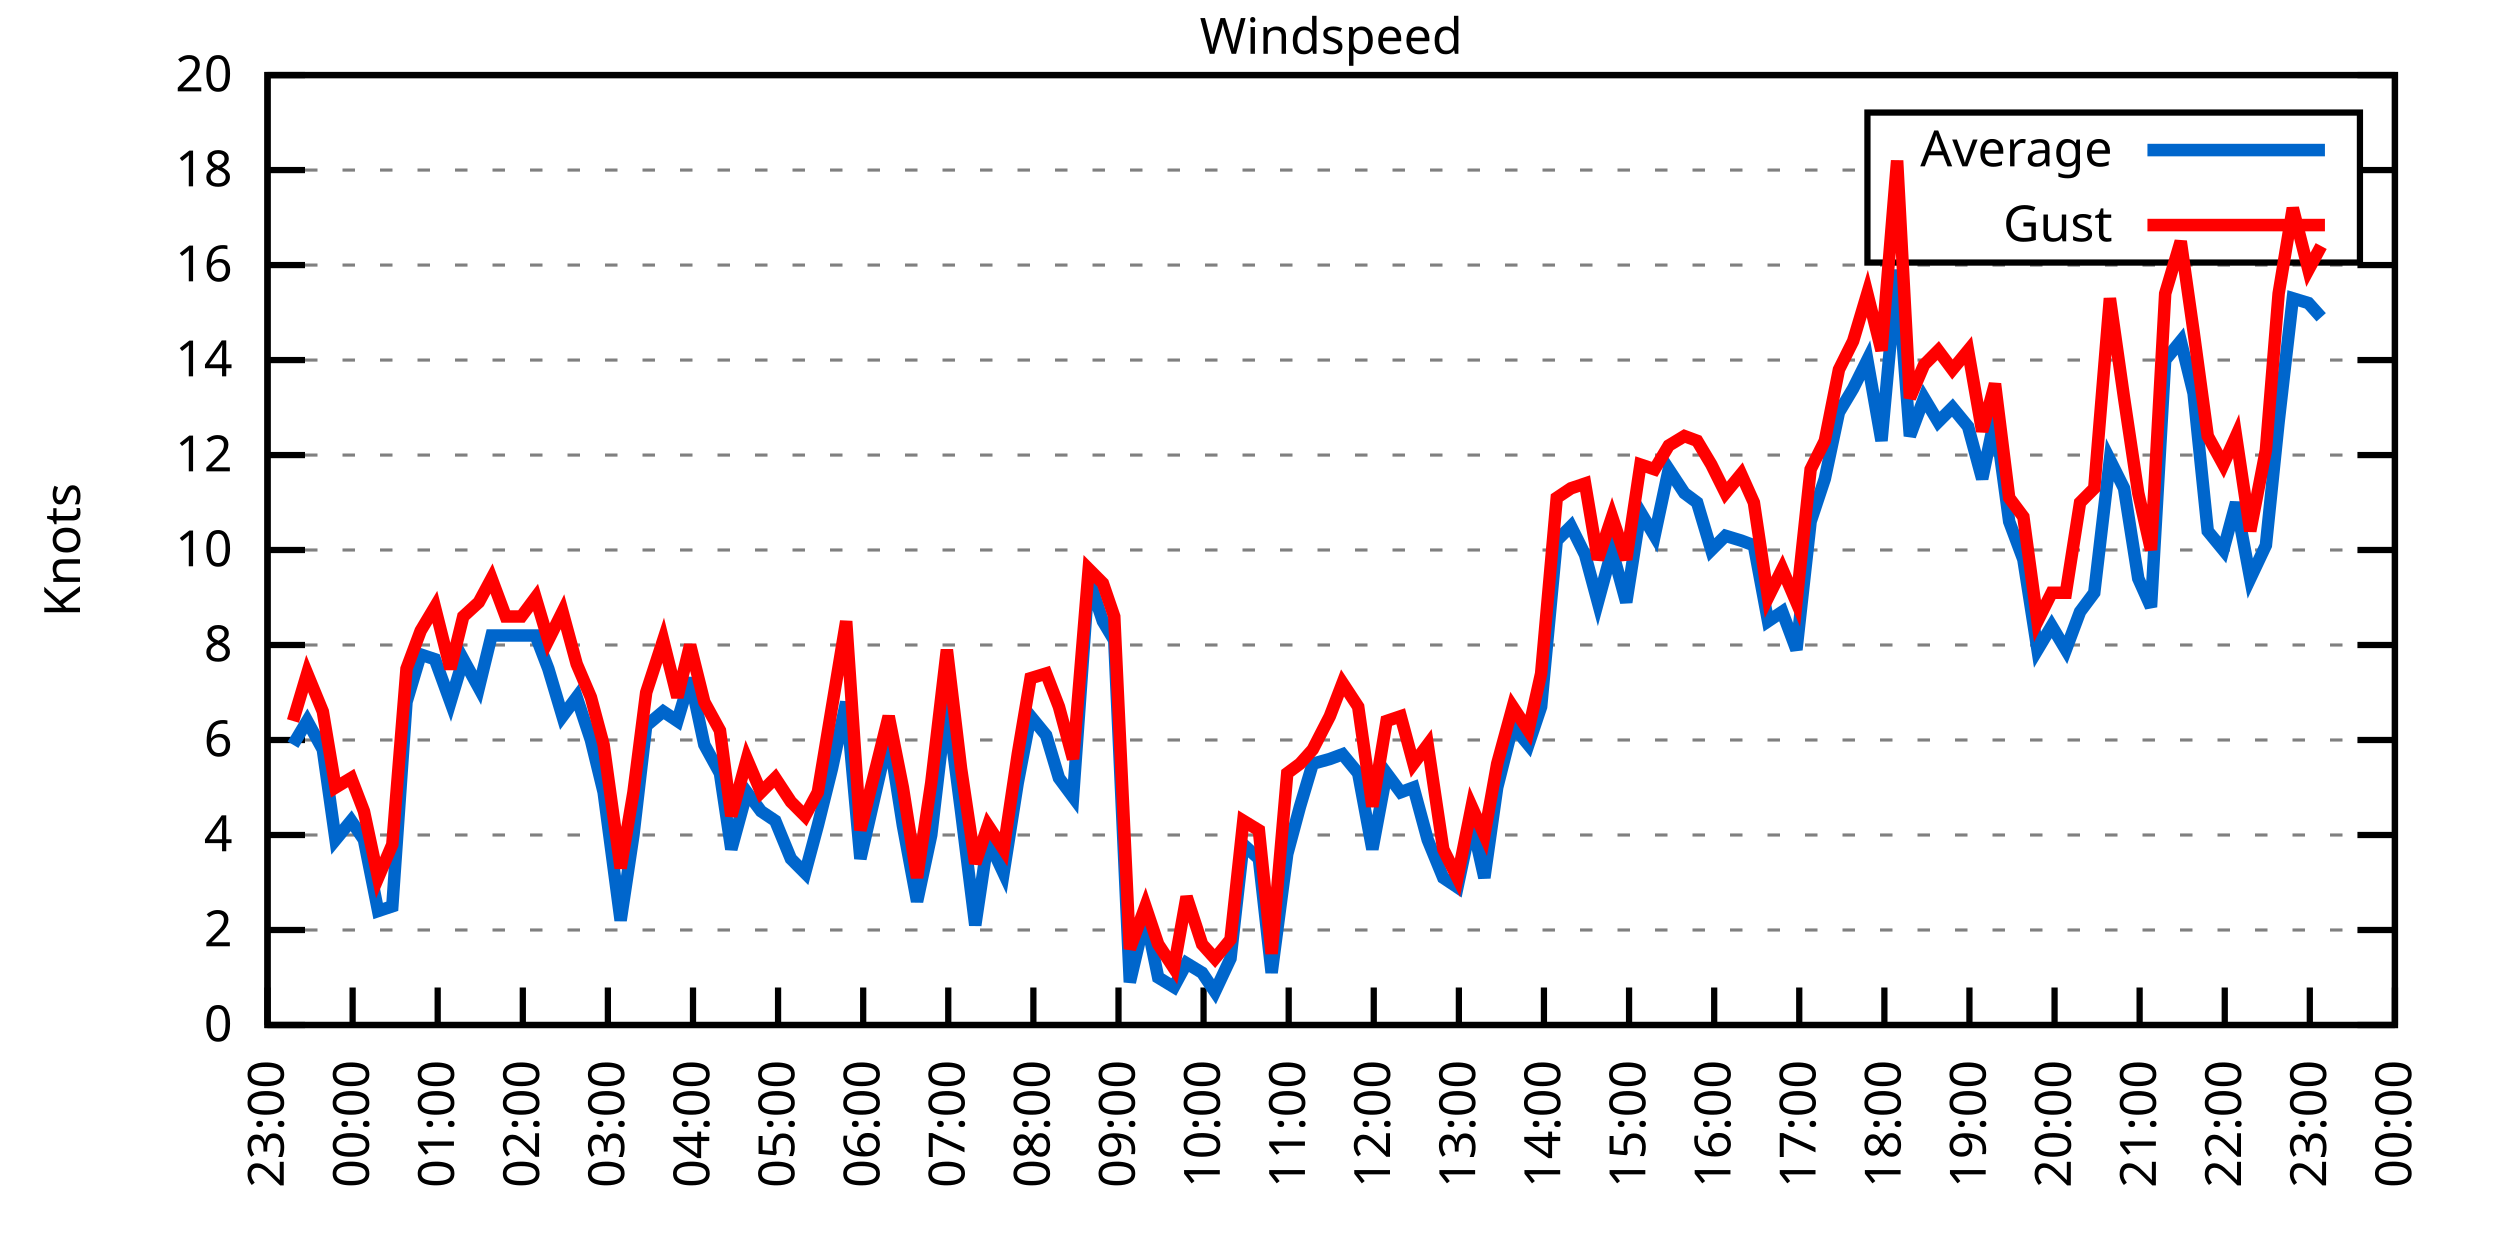
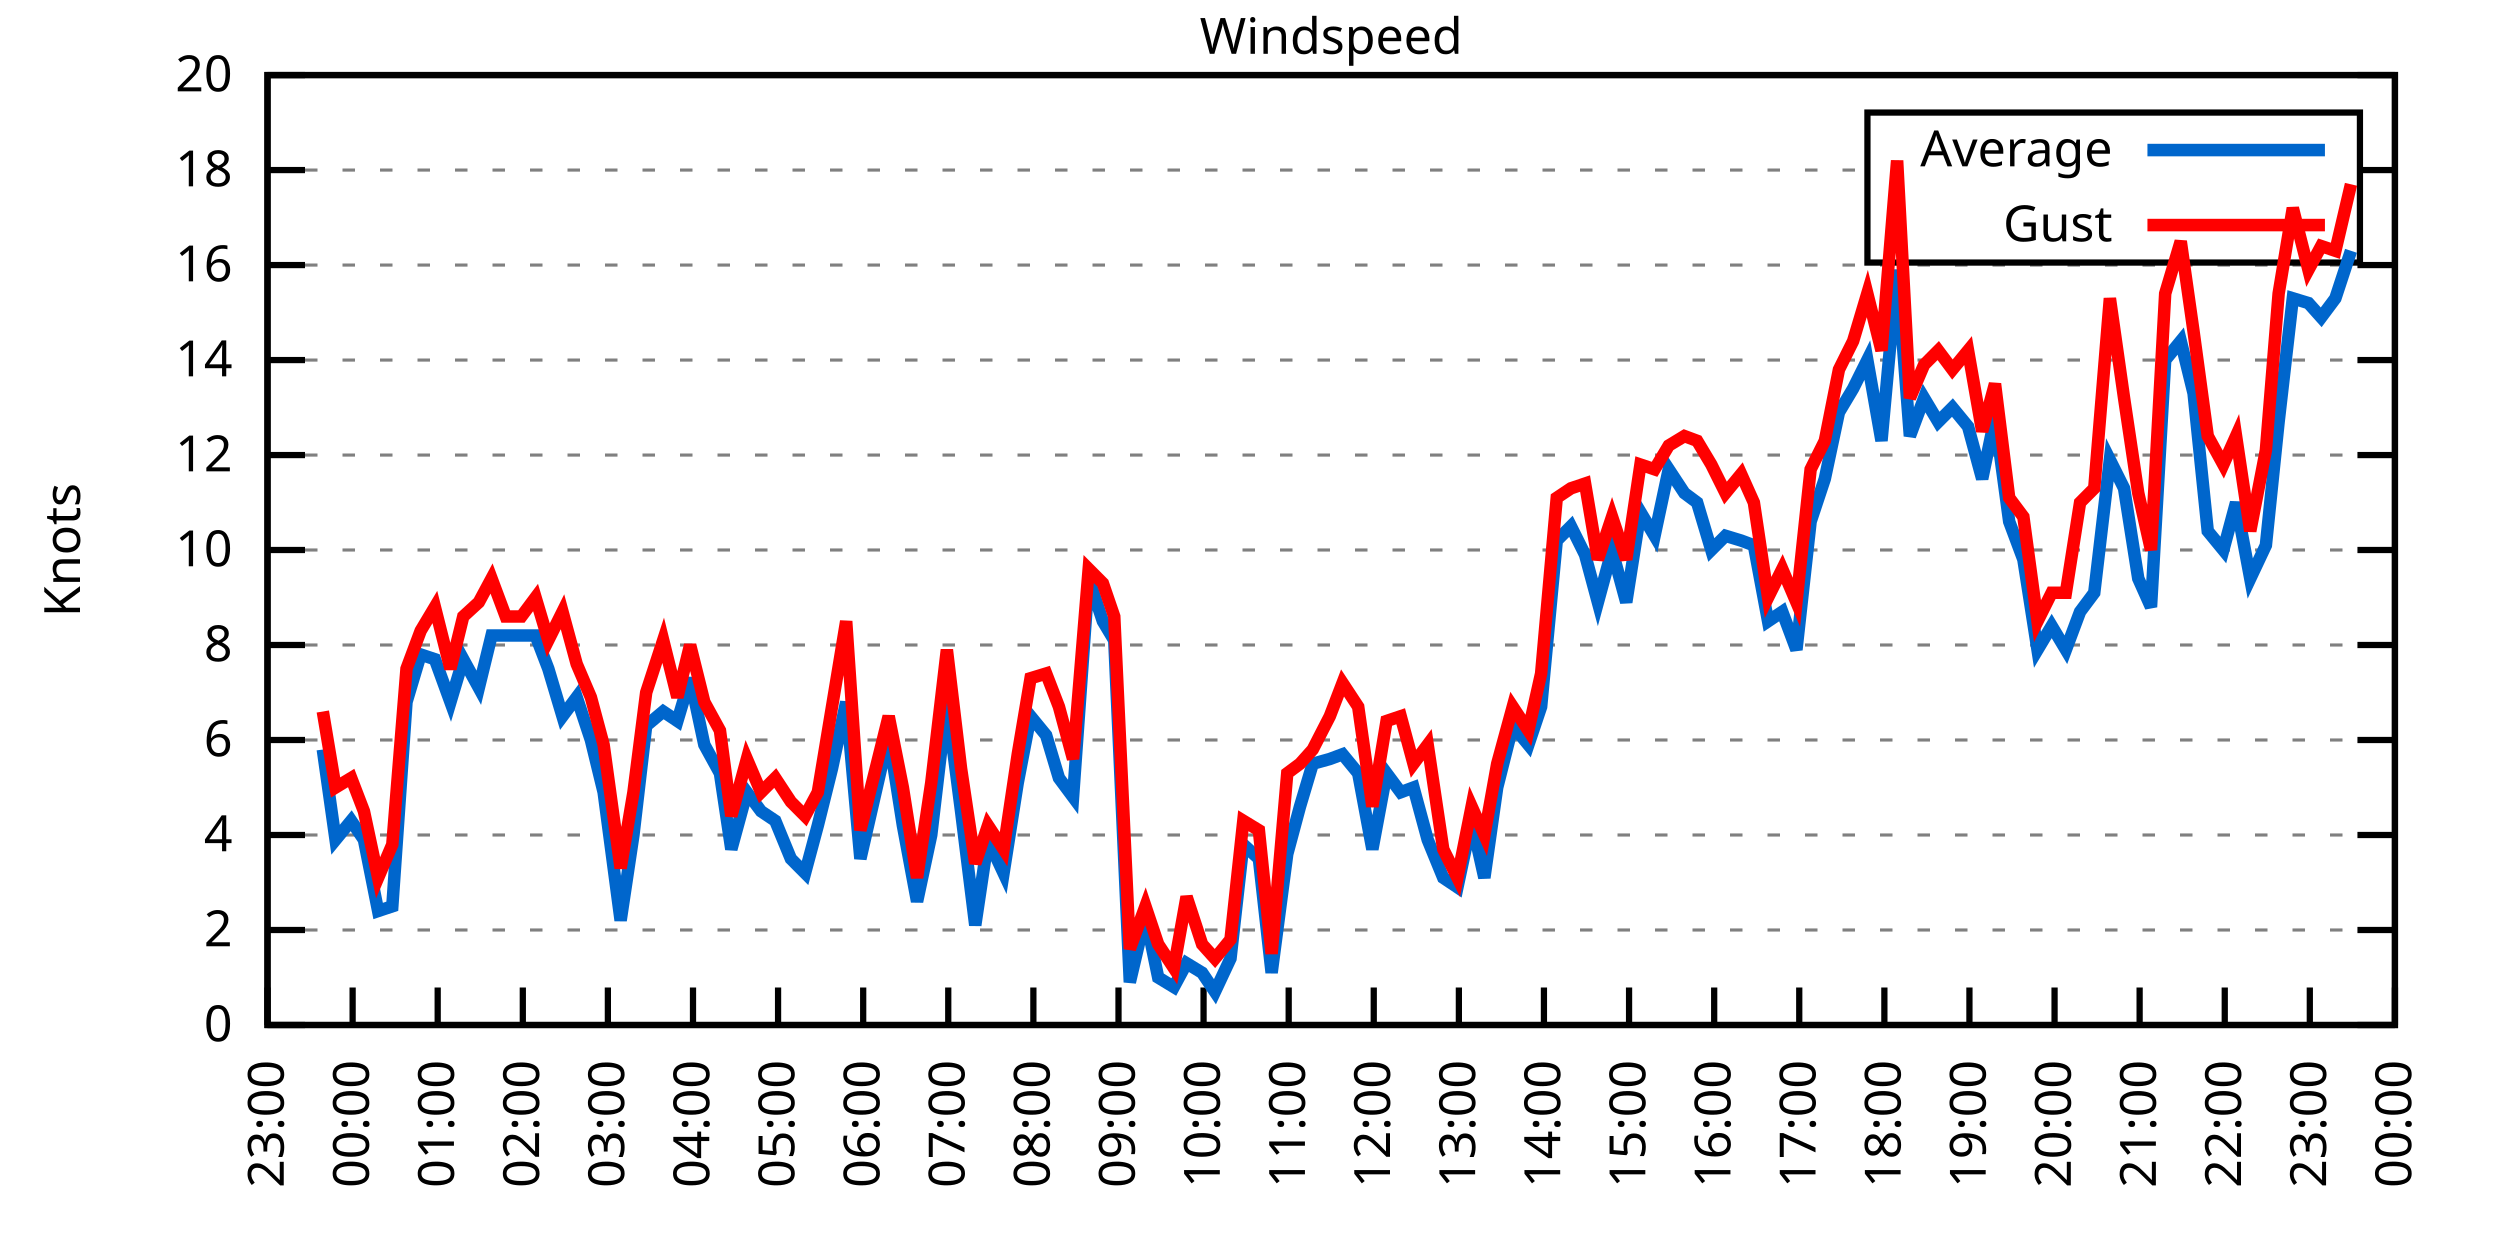
<svg xmlns="http://www.w3.org/2000/svg" xmlns:xlink="http://www.w3.org/1999/xlink" width="400" height="200" viewBox="0 0 400 200">
  <g id="gnuplot_canvas">
    <rect x="0" y="0" width="400" height="200" fill="none" />
    <defs>
      <circle id="gpDot" r="0.5" stroke-width="0.5" stroke="currentColor" />
      <path id="gpPt0" stroke-width="0.333" stroke="currentColor" d="M-1,0 h2 M0,-1 v2" />
      <path id="gpPt1" stroke-width="0.333" stroke="currentColor" d="M-1,-1 L1,1 M1,-1 L-1,1" />
      <path id="gpPt2" stroke-width="0.333" stroke="currentColor" d="M-1,0 L1,0 M0,-1 L0,1 M-1,-1 L1,1 M-1,1 L1,-1" />
      <rect id="gpPt3" stroke-width="0.333" stroke="currentColor" x="-1" y="-1" width="2" height="2" />
      <rect id="gpPt4" stroke-width="0.333" stroke="currentColor" fill="currentColor" x="-1" y="-1" width="2" height="2" />
      <circle id="gpPt5" stroke-width="0.333" stroke="currentColor" cx="0" cy="0" r="1" />
      <use xlink:href="#gpPt5" id="gpPt6" fill="currentColor" stroke="none" />
      <path id="gpPt7" stroke-width="0.333" stroke="currentColor" d="M0,-1.33 L-1.33,0.67 L1.33,0.67 z" />
      <use xlink:href="#gpPt7" id="gpPt8" fill="currentColor" stroke="none" />
      <use xlink:href="#gpPt7" id="gpPt9" stroke="currentColor" transform="rotate(180)" />
      <use xlink:href="#gpPt9" id="gpPt10" fill="currentColor" stroke="none" />
      <use xlink:href="#gpPt3" id="gpPt11" stroke="currentColor" transform="rotate(45)" />
      <use xlink:href="#gpPt11" id="gpPt12" fill="currentColor" stroke="none" />
      <path id="gpPt13" stroke-width="0.333" stroke="currentColor" d="M0,1.330 L1.265,0.411 L0.782,-1.067 L-0.782,-1.076 L-1.265,0.411 z" />
      <use xlink:href="#gpPt13" id="gpPt14" fill="currentColor" stroke="none" />
      <filter id="textbox" filterUnits="objectBoundingBox" x="0" y="0" height="1" width="1">
        <feFlood flood-color="white" flood-opacity="1" result="bgnd" />
        <feComposite in="SourceGraphic" in2="bgnd" operator="atop" />
      </filter>
      <filter id="greybox" filterUnits="objectBoundingBox" x="0" y="0" height="1" width="1">
        <feFlood flood-color="lightgrey" flood-opacity="1" result="grey" />
        <feComposite in="SourceGraphic" in2="grey" operator="atop" />
      </filter>
    </defs>
    <g fill="none" color="white" stroke="currentColor" stroke-width="1.00" stroke-linecap="butt" stroke-linejoin="miter">
</g>
    <g fill="none" color="black" stroke="currentColor" stroke-width="1.00" stroke-linecap="butt" stroke-linejoin="miter">
      <g stroke="none" shape-rendering="crispEdges">
        <polygon fill="rgb(255, 255, 255)" points="42.80,164.00 383.18,164.00 383.18,12.02 42.80,12.02 " />
      </g>
    </g>
    <g fill="none" color="black" stroke="currentColor" stroke-width="1.00" stroke-linecap="butt" stroke-linejoin="miter">
</g>
    <g fill="none" color="black" stroke="black" stroke-width="0.50" stroke-linecap="butt" stroke-linejoin="miter">
</g>
    <g fill="none" color="gray" stroke="currentColor" stroke-width="0.50" stroke-linecap="butt" stroke-linejoin="miter">
      <path stroke="gray" stroke-dasharray="2,4" class="gridline" d="M42.80,164.00 L383.19,164.00  " />
    </g>
    <g fill="none" color="gray" stroke="gray" stroke-width="1.00" stroke-linecap="butt" stroke-linejoin="miter">
</g>
    <g fill="none" color="black" stroke="currentColor" stroke-width="1.00" stroke-linecap="butt" stroke-linejoin="miter">
      <path stroke="black" d="M42.80,164.00 L48.80,164.00 M383.19,164.00 L377.19,164.00  " />
      <g transform="translate(37.20,166.60)" stroke="none" fill="black" font-family="Sans" font-size="8.00" text-anchor="end">
        <text>
          <tspan font-family="Sans"> 0</tspan>
        </text>
      </g>
    </g>
    <g fill="none" color="black" stroke="currentColor" stroke-width="1.00" stroke-linecap="butt" stroke-linejoin="miter">
</g>
    <g fill="none" color="black" stroke="black" stroke-width="0.50" stroke-linecap="butt" stroke-linejoin="miter">
</g>
    <g fill="none" color="gray" stroke="currentColor" stroke-width="0.50" stroke-linecap="butt" stroke-linejoin="miter">
      <path stroke="gray" stroke-dasharray="2,4" class="gridline" d="M42.80,148.80 L383.19,148.80  " />
    </g>
    <g fill="none" color="gray" stroke="gray" stroke-width="1.00" stroke-linecap="butt" stroke-linejoin="miter">
</g>
    <g fill="none" color="black" stroke="currentColor" stroke-width="1.00" stroke-linecap="butt" stroke-linejoin="miter">
      <path stroke="black" d="M42.80,148.80 L48.80,148.80 M383.19,148.80 L377.19,148.80  " />
      <g transform="translate(37.20,151.40)" stroke="none" fill="black" font-family="Sans" font-size="8.00" text-anchor="end">
        <text>
          <tspan font-family="Sans"> 2</tspan>
        </text>
      </g>
    </g>
    <g fill="none" color="black" stroke="currentColor" stroke-width="1.00" stroke-linecap="butt" stroke-linejoin="miter">
</g>
    <g fill="none" color="black" stroke="black" stroke-width="0.50" stroke-linecap="butt" stroke-linejoin="miter">
</g>
    <g fill="none" color="gray" stroke="currentColor" stroke-width="0.50" stroke-linecap="butt" stroke-linejoin="miter">
      <path stroke="gray" stroke-dasharray="2,4" class="gridline" d="M42.80,133.60 L383.19,133.60  " />
    </g>
    <g fill="none" color="gray" stroke="gray" stroke-width="1.00" stroke-linecap="butt" stroke-linejoin="miter">
</g>
    <g fill="none" color="black" stroke="currentColor" stroke-width="1.00" stroke-linecap="butt" stroke-linejoin="miter">
      <path stroke="black" d="M42.80,133.60 L48.80,133.60 M383.19,133.60 L377.19,133.60  " />
      <g transform="translate(37.20,136.20)" stroke="none" fill="black" font-family="Sans" font-size="8.00" text-anchor="end">
        <text>
          <tspan font-family="Sans"> 4</tspan>
        </text>
      </g>
    </g>
    <g fill="none" color="black" stroke="currentColor" stroke-width="1.00" stroke-linecap="butt" stroke-linejoin="miter">
</g>
    <g fill="none" color="black" stroke="black" stroke-width="0.50" stroke-linecap="butt" stroke-linejoin="miter">
</g>
    <g fill="none" color="gray" stroke="currentColor" stroke-width="0.50" stroke-linecap="butt" stroke-linejoin="miter">
      <path stroke="gray" stroke-dasharray="2,4" class="gridline" d="M42.80,118.40 L383.19,118.40  " />
    </g>
    <g fill="none" color="gray" stroke="gray" stroke-width="1.00" stroke-linecap="butt" stroke-linejoin="miter">
</g>
    <g fill="none" color="black" stroke="currentColor" stroke-width="1.00" stroke-linecap="butt" stroke-linejoin="miter">
      <path stroke="black" d="M42.80,118.40 L48.80,118.40 M383.19,118.40 L377.19,118.40  " />
      <g transform="translate(37.20,121.00)" stroke="none" fill="black" font-family="Sans" font-size="8.00" text-anchor="end">
        <text>
          <tspan font-family="Sans"> 6</tspan>
        </text>
      </g>
    </g>
    <g fill="none" color="black" stroke="currentColor" stroke-width="1.00" stroke-linecap="butt" stroke-linejoin="miter">
</g>
    <g fill="none" color="black" stroke="black" stroke-width="0.50" stroke-linecap="butt" stroke-linejoin="miter">
</g>
    <g fill="none" color="gray" stroke="currentColor" stroke-width="0.50" stroke-linecap="butt" stroke-linejoin="miter">
      <path stroke="gray" stroke-dasharray="2,4" class="gridline" d="M42.80,103.20 L383.19,103.20  " />
    </g>
    <g fill="none" color="gray" stroke="gray" stroke-width="1.00" stroke-linecap="butt" stroke-linejoin="miter">
</g>
    <g fill="none" color="black" stroke="currentColor" stroke-width="1.00" stroke-linecap="butt" stroke-linejoin="miter">
      <path stroke="black" d="M42.80,103.20 L48.80,103.20 M383.19,103.20 L377.19,103.20  " />
      <g transform="translate(37.20,105.80)" stroke="none" fill="black" font-family="Sans" font-size="8.00" text-anchor="end">
        <text>
          <tspan font-family="Sans"> 8</tspan>
        </text>
      </g>
    </g>
    <g fill="none" color="black" stroke="currentColor" stroke-width="1.00" stroke-linecap="butt" stroke-linejoin="miter">
</g>
    <g fill="none" color="black" stroke="black" stroke-width="0.50" stroke-linecap="butt" stroke-linejoin="miter">
</g>
    <g fill="none" color="gray" stroke="currentColor" stroke-width="0.50" stroke-linecap="butt" stroke-linejoin="miter">
      <path stroke="gray" stroke-dasharray="2,4" class="gridline" d="M42.80,88.00 L383.19,88.00  " />
    </g>
    <g fill="none" color="gray" stroke="gray" stroke-width="1.00" stroke-linecap="butt" stroke-linejoin="miter">
</g>
    <g fill="none" color="black" stroke="currentColor" stroke-width="1.00" stroke-linecap="butt" stroke-linejoin="miter">
      <path stroke="black" d="M42.80,88.00 L48.80,88.00 M383.19,88.00 L377.19,88.00  " />
      <g transform="translate(37.20,90.60)" stroke="none" fill="black" font-family="Sans" font-size="8.00" text-anchor="end">
        <text>
          <tspan font-family="Sans"> 10</tspan>
        </text>
      </g>
    </g>
    <g fill="none" color="black" stroke="currentColor" stroke-width="1.00" stroke-linecap="butt" stroke-linejoin="miter">
</g>
    <g fill="none" color="black" stroke="black" stroke-width="0.50" stroke-linecap="butt" stroke-linejoin="miter">
</g>
    <g fill="none" color="gray" stroke="currentColor" stroke-width="0.50" stroke-linecap="butt" stroke-linejoin="miter">
      <path stroke="gray" stroke-dasharray="2,4" class="gridline" d="M42.80,72.81 L383.19,72.81  " />
    </g>
    <g fill="none" color="gray" stroke="gray" stroke-width="1.00" stroke-linecap="butt" stroke-linejoin="miter">
</g>
    <g fill="none" color="black" stroke="currentColor" stroke-width="1.00" stroke-linecap="butt" stroke-linejoin="miter">
      <path stroke="black" d="M42.80,72.81 L48.80,72.81 M383.19,72.81 L377.19,72.81  " />
      <g transform="translate(37.20,75.41)" stroke="none" fill="black" font-family="Sans" font-size="8.00" text-anchor="end">
        <text>
          <tspan font-family="Sans"> 12</tspan>
        </text>
      </g>
    </g>
    <g fill="none" color="black" stroke="currentColor" stroke-width="1.00" stroke-linecap="butt" stroke-linejoin="miter">
</g>
    <g fill="none" color="black" stroke="black" stroke-width="0.50" stroke-linecap="butt" stroke-linejoin="miter">
</g>
    <g fill="none" color="gray" stroke="currentColor" stroke-width="0.50" stroke-linecap="butt" stroke-linejoin="miter">
      <path stroke="gray" stroke-dasharray="2,4" class="gridline" d="M42.80,57.61 L383.19,57.61  " />
    </g>
    <g fill="none" color="gray" stroke="gray" stroke-width="1.00" stroke-linecap="butt" stroke-linejoin="miter">
</g>
    <g fill="none" color="black" stroke="currentColor" stroke-width="1.00" stroke-linecap="butt" stroke-linejoin="miter">
      <path stroke="black" d="M42.80,57.61 L48.80,57.61 M383.19,57.61 L377.19,57.61  " />
      <g transform="translate(37.20,60.21)" stroke="none" fill="black" font-family="Sans" font-size="8.00" text-anchor="end">
        <text>
          <tspan font-family="Sans"> 14</tspan>
        </text>
      </g>
    </g>
    <g fill="none" color="black" stroke="currentColor" stroke-width="1.00" stroke-linecap="butt" stroke-linejoin="miter">
</g>
    <g fill="none" color="black" stroke="black" stroke-width="0.50" stroke-linecap="butt" stroke-linejoin="miter">
</g>
    <g fill="none" color="gray" stroke="currentColor" stroke-width="0.50" stroke-linecap="butt" stroke-linejoin="miter">
      <path stroke="gray" stroke-dasharray="2,4" class="gridline" d="M42.80,42.41 L383.19,42.41  " />
    </g>
    <g fill="none" color="gray" stroke="gray" stroke-width="1.00" stroke-linecap="butt" stroke-linejoin="miter">
</g>
    <g fill="none" color="black" stroke="currentColor" stroke-width="1.00" stroke-linecap="butt" stroke-linejoin="miter">
      <path stroke="black" d="M42.80,42.41 L48.80,42.41 M383.19,42.41 L377.19,42.41  " />
      <g transform="translate(37.20,45.01)" stroke="none" fill="black" font-family="Sans" font-size="8.00" text-anchor="end">
        <text>
          <tspan font-family="Sans"> 16</tspan>
        </text>
      </g>
    </g>
    <g fill="none" color="black" stroke="currentColor" stroke-width="1.00" stroke-linecap="butt" stroke-linejoin="miter">
</g>
    <g fill="none" color="black" stroke="black" stroke-width="0.50" stroke-linecap="butt" stroke-linejoin="miter">
</g>
    <g fill="none" color="gray" stroke="currentColor" stroke-width="0.50" stroke-linecap="butt" stroke-linejoin="miter">
      <path stroke="gray" stroke-dasharray="2,4" class="gridline" d="M42.80,27.21 L298.79,27.21 M377.59,27.21 L383.19,27.21  " />
    </g>
    <g fill="none" color="gray" stroke="gray" stroke-width="1.00" stroke-linecap="butt" stroke-linejoin="miter">
</g>
    <g fill="none" color="black" stroke="currentColor" stroke-width="1.00" stroke-linecap="butt" stroke-linejoin="miter">
      <path stroke="black" d="M42.80,27.21 L48.80,27.21 M383.19,27.21 L377.19,27.21  " />
      <g transform="translate(37.20,29.81)" stroke="none" fill="black" font-family="Sans" font-size="8.00" text-anchor="end">
        <text>
          <tspan font-family="Sans"> 18</tspan>
        </text>
      </g>
    </g>
    <g fill="none" color="black" stroke="currentColor" stroke-width="1.00" stroke-linecap="butt" stroke-linejoin="miter">
</g>
    <g fill="none" color="black" stroke="black" stroke-width="0.50" stroke-linecap="butt" stroke-linejoin="miter">
</g>
    <g fill="none" color="gray" stroke="currentColor" stroke-width="0.50" stroke-linecap="butt" stroke-linejoin="miter">
      <path stroke="gray" stroke-dasharray="2,4" class="gridline" d="M42.80,12.01 L383.19,12.01  " />
    </g>
    <g fill="none" color="gray" stroke="gray" stroke-width="1.00" stroke-linecap="butt" stroke-linejoin="miter">
</g>
    <g fill="none" color="black" stroke="currentColor" stroke-width="1.00" stroke-linecap="butt" stroke-linejoin="miter">
      <path stroke="black" d="M42.80,12.01 L48.80,12.01 M383.19,12.01 L377.19,12.01  " />
      <g transform="translate(37.20,14.61)" stroke="none" fill="black" font-family="Sans" font-size="8.00" text-anchor="end">
        <text>
          <tspan font-family="Sans"> 20</tspan>
        </text>
      </g>
    </g>
    <g fill="none" color="black" stroke="currentColor" stroke-width="1.00" stroke-linecap="butt" stroke-linejoin="miter">
      <path stroke="black" d="M42.80,164.00 L42.80,158.00  " />
      <g transform="translate(45.40,169.60) rotate(270.00)" stroke="none" fill="black" font-family="Sans" font-size="8.00" text-anchor="end">
        <text>
          <tspan font-family="Sans">23:00</tspan>
        </text>
      </g>
    </g>
    <g fill="none" color="black" stroke="currentColor" stroke-width="1.00" stroke-linecap="butt" stroke-linejoin="miter">
      <path stroke="black" d="M56.42,164.00 L56.42,158.00  " />
      <g transform="translate(59.02,169.60) rotate(270.00)" stroke="none" fill="black" font-family="Sans" font-size="8.00" text-anchor="end">
        <text>
          <tspan font-family="Sans">00:00</tspan>
        </text>
      </g>
    </g>
    <g fill="none" color="black" stroke="currentColor" stroke-width="1.00" stroke-linecap="butt" stroke-linejoin="miter">
      <path stroke="black" d="M70.03,164.00 L70.03,158.00  " />
      <g transform="translate(72.63,169.60) rotate(270.00)" stroke="none" fill="black" font-family="Sans" font-size="8.00" text-anchor="end">
        <text>
          <tspan font-family="Sans">01:00</tspan>
        </text>
      </g>
    </g>
    <g fill="none" color="black" stroke="currentColor" stroke-width="1.00" stroke-linecap="butt" stroke-linejoin="miter">
      <path stroke="black" d="M83.65,164.00 L83.65,158.00  " />
      <g transform="translate(86.25,169.60) rotate(270.00)" stroke="none" fill="black" font-family="Sans" font-size="8.00" text-anchor="end">
        <text>
          <tspan font-family="Sans">02:00</tspan>
        </text>
      </g>
    </g>
    <g fill="none" color="black" stroke="currentColor" stroke-width="1.00" stroke-linecap="butt" stroke-linejoin="miter">
      <path stroke="black" d="M97.26,164.00 L97.26,158.00  " />
      <g transform="translate(99.86,169.60) rotate(270.00)" stroke="none" fill="black" font-family="Sans" font-size="8.00" text-anchor="end">
        <text>
          <tspan font-family="Sans">03:00</tspan>
        </text>
      </g>
    </g>
    <g fill="none" color="black" stroke="currentColor" stroke-width="1.00" stroke-linecap="butt" stroke-linejoin="miter">
      <path stroke="black" d="M110.88,164.00 L110.88,158.00  " />
      <g transform="translate(113.48,169.60) rotate(270.00)" stroke="none" fill="black" font-family="Sans" font-size="8.00" text-anchor="end">
        <text>
          <tspan font-family="Sans">04:00</tspan>
        </text>
      </g>
    </g>
    <g fill="none" color="black" stroke="currentColor" stroke-width="1.00" stroke-linecap="butt" stroke-linejoin="miter">
      <path stroke="black" d="M124.49,164.00 L124.49,158.00  " />
      <g transform="translate(127.09,169.60) rotate(270.00)" stroke="none" fill="black" font-family="Sans" font-size="8.00" text-anchor="end">
        <text>
          <tspan font-family="Sans">05:00</tspan>
        </text>
      </g>
    </g>
    <g fill="none" color="black" stroke="currentColor" stroke-width="1.00" stroke-linecap="butt" stroke-linejoin="miter">
      <path stroke="black" d="M138.11,164.00 L138.11,158.00  " />
      <g transform="translate(140.71,169.60) rotate(270.00)" stroke="none" fill="black" font-family="Sans" font-size="8.00" text-anchor="end">
        <text>
          <tspan font-family="Sans">06:00</tspan>
        </text>
      </g>
    </g>
    <g fill="none" color="black" stroke="currentColor" stroke-width="1.00" stroke-linecap="butt" stroke-linejoin="miter">
      <path stroke="black" d="M151.72,164.00 L151.72,158.00  " />
      <g transform="translate(154.32,169.60) rotate(270.00)" stroke="none" fill="black" font-family="Sans" font-size="8.00" text-anchor="end">
        <text>
          <tspan font-family="Sans">07:00</tspan>
        </text>
      </g>
    </g>
    <g fill="none" color="black" stroke="currentColor" stroke-width="1.00" stroke-linecap="butt" stroke-linejoin="miter">
      <path stroke="black" d="M165.34,164.00 L165.34,158.00  " />
      <g transform="translate(167.94,169.60) rotate(270.00)" stroke="none" fill="black" font-family="Sans" font-size="8.00" text-anchor="end">
        <text>
          <tspan font-family="Sans">08:00</tspan>
        </text>
      </g>
    </g>
    <g fill="none" color="black" stroke="currentColor" stroke-width="1.00" stroke-linecap="butt" stroke-linejoin="miter">
      <path stroke="black" d="M178.96,164.00 L178.96,158.00  " />
      <g transform="translate(181.56,169.60) rotate(270.00)" stroke="none" fill="black" font-family="Sans" font-size="8.00" text-anchor="end">
        <text>
          <tspan font-family="Sans">09:00</tspan>
        </text>
      </g>
    </g>
    <g fill="none" color="black" stroke="currentColor" stroke-width="1.00" stroke-linecap="butt" stroke-linejoin="miter">
      <path stroke="black" d="M192.57,164.00 L192.57,158.00  " />
      <g transform="translate(195.17,169.60) rotate(270.00)" stroke="none" fill="black" font-family="Sans" font-size="8.00" text-anchor="end">
        <text>
          <tspan font-family="Sans">10:00</tspan>
        </text>
      </g>
    </g>
    <g fill="none" color="black" stroke="currentColor" stroke-width="1.00" stroke-linecap="butt" stroke-linejoin="miter">
      <path stroke="black" d="M206.19,164.00 L206.19,158.00  " />
      <g transform="translate(208.79,169.60) rotate(270.00)" stroke="none" fill="black" font-family="Sans" font-size="8.00" text-anchor="end">
        <text>
          <tspan font-family="Sans">11:00</tspan>
        </text>
      </g>
    </g>
    <g fill="none" color="black" stroke="currentColor" stroke-width="1.00" stroke-linecap="butt" stroke-linejoin="miter">
      <path stroke="black" d="M219.80,164.00 L219.80,158.00  " />
      <g transform="translate(222.40,169.60) rotate(270.00)" stroke="none" fill="black" font-family="Sans" font-size="8.00" text-anchor="end">
        <text>
          <tspan font-family="Sans">12:00</tspan>
        </text>
      </g>
    </g>
    <g fill="none" color="black" stroke="currentColor" stroke-width="1.00" stroke-linecap="butt" stroke-linejoin="miter">
      <path stroke="black" d="M233.42,164.00 L233.42,158.00  " />
      <g transform="translate(236.02,169.60) rotate(270.00)" stroke="none" fill="black" font-family="Sans" font-size="8.00" text-anchor="end">
        <text>
          <tspan font-family="Sans">13:00</tspan>
        </text>
      </g>
    </g>
    <g fill="none" color="black" stroke="currentColor" stroke-width="1.00" stroke-linecap="butt" stroke-linejoin="miter">
      <path stroke="black" d="M247.03,164.00 L247.03,158.00  " />
      <g transform="translate(249.63,169.60) rotate(270.00)" stroke="none" fill="black" font-family="Sans" font-size="8.00" text-anchor="end">
        <text>
          <tspan font-family="Sans">14:00</tspan>
        </text>
      </g>
    </g>
    <g fill="none" color="black" stroke="currentColor" stroke-width="1.00" stroke-linecap="butt" stroke-linejoin="miter">
      <path stroke="black" d="M260.65,164.00 L260.65,158.00  " />
      <g transform="translate(263.25,169.60) rotate(270.00)" stroke="none" fill="black" font-family="Sans" font-size="8.00" text-anchor="end">
        <text>
          <tspan font-family="Sans">15:00</tspan>
        </text>
      </g>
    </g>
    <g fill="none" color="black" stroke="currentColor" stroke-width="1.00" stroke-linecap="butt" stroke-linejoin="miter">
      <path stroke="black" d="M274.27,164.00 L274.27,158.00  " />
      <g transform="translate(276.87,169.60) rotate(270.00)" stroke="none" fill="black" font-family="Sans" font-size="8.00" text-anchor="end">
        <text>
          <tspan font-family="Sans">16:00</tspan>
        </text>
      </g>
    </g>
    <g fill="none" color="black" stroke="currentColor" stroke-width="1.00" stroke-linecap="butt" stroke-linejoin="miter">
      <path stroke="black" d="M287.88,164.00 L287.88,158.00  " />
      <g transform="translate(290.48,169.60) rotate(270.00)" stroke="none" fill="black" font-family="Sans" font-size="8.00" text-anchor="end">
        <text>
          <tspan font-family="Sans">17:00</tspan>
        </text>
      </g>
    </g>
    <g fill="none" color="black" stroke="currentColor" stroke-width="1.00" stroke-linecap="butt" stroke-linejoin="miter">
      <path stroke="black" d="M301.50,164.00 L301.50,158.00  " />
      <g transform="translate(304.10,169.60) rotate(270.00)" stroke="none" fill="black" font-family="Sans" font-size="8.00" text-anchor="end">
        <text>
          <tspan font-family="Sans">18:00</tspan>
        </text>
      </g>
    </g>
    <g fill="none" color="black" stroke="currentColor" stroke-width="1.00" stroke-linecap="butt" stroke-linejoin="miter">
      <path stroke="black" d="M315.11,164.00 L315.11,158.00  " />
      <g transform="translate(317.71,169.60) rotate(270.00)" stroke="none" fill="black" font-family="Sans" font-size="8.00" text-anchor="end">
        <text>
          <tspan font-family="Sans">19:00</tspan>
        </text>
      </g>
    </g>
    <g fill="none" color="black" stroke="currentColor" stroke-width="1.00" stroke-linecap="butt" stroke-linejoin="miter">
      <path stroke="black" d="M328.73,164.00 L328.73,158.00  " />
      <g transform="translate(331.33,169.60) rotate(270.00)" stroke="none" fill="black" font-family="Sans" font-size="8.00" text-anchor="end">
        <text>
          <tspan font-family="Sans">20:00</tspan>
        </text>
      </g>
    </g>
    <g fill="none" color="black" stroke="currentColor" stroke-width="1.00" stroke-linecap="butt" stroke-linejoin="miter">
      <path stroke="black" d="M342.34,164.00 L342.34,158.00  " />
      <g transform="translate(344.94,169.60) rotate(270.00)" stroke="none" fill="black" font-family="Sans" font-size="8.00" text-anchor="end">
        <text>
          <tspan font-family="Sans">21:00</tspan>
        </text>
      </g>
    </g>
    <g fill="none" color="black" stroke="currentColor" stroke-width="1.00" stroke-linecap="butt" stroke-linejoin="miter">
      <path stroke="black" d="M355.96,164.00 L355.96,158.00  " />
      <g transform="translate(358.56,169.60) rotate(270.00)" stroke="none" fill="black" font-family="Sans" font-size="8.00" text-anchor="end">
        <text>
          <tspan font-family="Sans">22:00</tspan>
        </text>
      </g>
    </g>
    <g fill="none" color="black" stroke="currentColor" stroke-width="1.00" stroke-linecap="butt" stroke-linejoin="miter">
      <path stroke="black" d="M369.57,164.00 L369.57,158.00  " />
      <g transform="translate(372.17,169.60) rotate(270.00)" stroke="none" fill="black" font-family="Sans" font-size="8.00" text-anchor="end">
        <text>
          <tspan font-family="Sans">23:00</tspan>
        </text>
      </g>
    </g>
    <g fill="none" color="black" stroke="currentColor" stroke-width="1.00" stroke-linecap="butt" stroke-linejoin="miter">
      <path stroke="black" d="M383.19,164.00 L383.19,158.00  " />
      <g transform="translate(385.79,169.60) rotate(270.00)" stroke="none" fill="black" font-family="Sans" font-size="8.00" text-anchor="end">
        <text>
          <tspan font-family="Sans">00:00</tspan>
        </text>
      </g>
    </g>
    <g fill="none" color="black" stroke="currentColor" stroke-width="1.00" stroke-linecap="butt" stroke-linejoin="miter">
</g>
    <g fill="none" color="black" stroke="currentColor" stroke-width="1.00" stroke-linecap="butt" stroke-linejoin="miter">
      <path stroke="black" d="M42.80,12.01 L42.80,164.00 L383.19,164.00 L383.19,12.01 L42.80,12.01 Z  " />
    </g>
    <g fill="none" color="black" stroke="currentColor" stroke-width="1.00" stroke-linecap="butt" stroke-linejoin="miter">
</g>
    <g fill="none" color="black" stroke="currentColor" stroke-width="1.00" stroke-linecap="butt" stroke-linejoin="miter">
      <path stroke="black" d="M298.79,42.01 L298.79,18.01 L377.59,18.01 L377.59,42.01 L298.79,42.01 Z  " />
    </g>
    <g id="Windspeed_plot_1">
      <g fill="none" color="white" stroke="black" stroke-width="2.00" stroke-linecap="butt" stroke-linejoin="miter">
</g>
      <g fill="none" color="black" stroke="currentColor" stroke-width="2.00" stroke-linecap="butt" stroke-linejoin="miter">
        <g transform="translate(337.99,26.61)" stroke="none" fill="black" font-family="Sans" font-size="8.00" text-anchor="end">
          <text>
            <tspan font-family="Sans">Average</tspan>
          </text>
        </g>
      </g>
      <g fill="none" color="black" stroke="currentColor" stroke-width="2.00" stroke-linecap="butt" stroke-linejoin="miter">
-         <path stroke="rgb(  0, 102, 204)" d="M343.59,24.01 L371.99,24.01 M46.88,119.16 L49.15,115.36 L51.65,119.92 L53.69,134.36 L56.19,131.32 L58.23,134.36   L60.50,145.76 L62.77,145.00 L65.04,112.32 L67.31,104.72 L69.58,105.48 L72.07,112.32 L74.12,105.48 L76.61,110.04   L78.65,101.68 L80.92,101.68 L83.42,101.68 L85.69,101.68 L87.73,107.00 L90.00,114.60 L92.27,111.56 L94.54,118.40   L96.58,126.76 L99.30,147.28 L101.35,133.60 L103.39,116.12 L106.11,113.84 L108.38,115.36 L110.42,108.52 L112.69,119.16   L115.19,123.72 L117.01,135.88 L119.50,126.76 L121.77,129.80 L124.04,131.32 L126.54,137.40 L128.81,139.68 L130.85,132.08   L133.12,122.96 L135.39,112.32 L137.66,137.40 L142.19,117.64 L144.46,132.08 L146.73,144.24 L149.00,133.60 L151.50,112.32   L153.77,129.80 L156.04,148.04 L158.08,134.36 L160.57,139.68 L162.84,125.24 L164.89,114.60 L167.38,117.64 L169.43,124.48   L171.69,127.52 L174.19,92.56 L176.46,99.40 L178.28,102.44 L180.77,157.16 L183.27,146.52 L185.31,156.40 L187.81,157.92   L189.85,154.12 L192.34,155.64 L194.39,158.68 L196.88,153.36 L198.93,135.12 L201.42,137.40 L203.46,155.64 L205.96,136.64   L208.00,129.04 L210.04,122.20 L212.77,121.44 L214.81,120.68 L217.31,123.72 L219.58,135.88 L221.85,123.72 L224.11,126.76   L226.16,126.00 L228.43,134.36 L230.92,140.44 L233.19,141.96 L235.46,131.32 L237.50,140.44 L239.55,126.00 L242.04,116.12   L244.54,119.16 L246.58,113.08 L249.08,86.49 L251.35,84.21 L253.61,88.76 L255.66,96.36 L257.93,88.00 L260.20,96.36   L262.47,81.93 L264.73,85.73 L267.00,75.09 L269.50,78.89 L271.54,80.41 L273.81,88.00 L276.08,85.73 L278.58,86.49   L280.62,87.25 L282.89,99.40 L285.16,97.88 L287.43,103.96 L289.70,83.45 L291.97,76.61 L294.23,65.97 L296.50,62.17   L298.77,57.61 L301.04,70.53 L303.54,43.17 L305.58,69.77 L307.85,63.69 L310.12,67.49 L312.39,65.21 L314.89,68.25   L317.15,76.61 L319.20,66.73 L321.47,83.45 L323.74,89.52 L326.00,103.96 L328.27,100.16 L330.54,103.96 L332.81,97.88   L335.08,94.84 L337.58,73.57 L339.85,78.13 L342.12,92.56 L344.16,97.12 L346.43,57.61 L348.92,54.57 L350.97,62.93   L353.24,84.97 L355.73,88.00 L357.77,80.41 L360.04,92.56 L362.54,87.25 L364.58,67.49 L366.85,47.73 L369.35,48.49   L371.39,50.77  " />
+         <path stroke="rgb(  0, 102, 204)" d="M343.59,24.01 L371.99,24.01 M51.65,119.92 L53.69,134.36 L56.19,131.32 L58.23,134.36 L60.50,145.76 L62.77,145.00   L65.04,112.32 L67.31,104.72 L69.58,105.48 L72.07,112.32 L74.12,105.48 L76.61,110.04 L78.65,101.68 L80.92,101.68   L83.42,101.68 L85.69,101.68 L87.73,107.00 L90.00,114.60 L92.27,111.56 L94.54,118.40 L96.58,126.76 L99.30,147.28   L101.35,133.60 L103.39,116.12 L106.11,113.84 L108.38,115.36 L110.42,108.52 L112.69,119.16 L115.19,123.72 L117.01,135.88   L119.50,126.76 L121.77,129.80 L124.04,131.32 L126.54,137.40 L128.81,139.68 L130.85,132.08 L133.12,122.96 L135.39,112.32   L137.66,137.40 L142.19,117.64 L144.46,132.08 L146.73,144.24 L149.00,133.60 L151.50,112.32 L153.77,129.80 L156.04,148.04   L158.08,134.36 L160.57,139.68 L162.84,125.24 L164.89,114.60 L167.38,117.64 L169.43,124.48 L171.69,127.52 L174.19,92.56   L176.46,99.40 L178.28,102.44 L180.77,157.16 L183.27,146.52 L185.31,156.40 L187.81,157.92 L189.85,154.12 L192.34,155.64   L194.39,158.68 L196.88,153.36 L198.93,135.12 L201.42,137.40 L203.46,155.64 L205.96,136.64 L208.00,129.04 L210.04,122.20   L212.77,121.44 L214.81,120.68 L217.31,123.72 L219.58,135.88 L221.85,123.72 L224.11,126.76 L226.16,126.00 L228.43,134.36   L230.92,140.44 L233.19,141.96 L235.46,131.32 L237.50,140.44 L239.55,126.00 L242.04,116.12 L244.54,119.16 L246.58,113.08   L249.08,86.49 L251.35,84.21 L253.61,88.76 L255.66,96.36 L257.93,88.00 L260.20,96.36 L262.47,81.93 L264.73,85.73   L267.00,75.09 L269.50,78.89 L271.54,80.41 L273.81,88.00 L276.08,85.73 L278.58,86.49 L280.62,87.25 L282.89,99.40   L285.16,97.88 L287.43,103.96 L289.70,83.45 L291.97,76.61 L294.23,65.97 L296.50,62.17 L298.77,57.61 L301.04,70.53   L303.54,43.17 L305.58,69.77 L307.85,63.69 L310.12,67.49 L312.39,65.21 L314.89,68.25 L317.15,76.61 L319.20,66.73   L321.47,83.45 L323.74,89.52 L326.00,103.96 L328.27,100.16 L330.54,103.96 L332.81,97.88 L335.08,94.84 L337.58,73.57   L339.85,78.13 L342.12,92.56 L344.16,97.12 L346.43,57.61 L348.92,54.57 L350.97,62.93 L353.24,84.97 L355.73,88.00   L357.77,80.41 L360.04,92.56 L362.54,87.25 L364.58,67.49 L366.85,47.73 L369.35,48.49 L371.39,50.77 L373.66,47.73   L376.16,40.13  " />
      </g>
    </g>
    <g id="Windspeed_plot_2">
      <g fill="none" color="black" stroke="currentColor" stroke-width="2.00" stroke-linecap="butt" stroke-linejoin="miter">
        <g transform="translate(337.99,38.61)" stroke="none" fill="black" font-family="Sans" font-size="8.00" text-anchor="end">
          <text>
            <tspan font-family="Sans">Gust</tspan>
          </text>
        </g>
      </g>
      <g fill="none" color="black" stroke="currentColor" stroke-width="2.00" stroke-linecap="butt" stroke-linejoin="miter">
-         <path stroke="rgb(255,   0,   0)" d="M343.59,36.01 L371.99,36.01 M46.88,115.36 L49.15,107.76 L51.65,113.84 L53.69,126.00 L56.19,124.48 L58.23,129.80   L60.50,140.44 L62.77,135.12 L65.04,107.00 L67.31,100.92 L69.58,97.12 L72.07,107.00 L74.12,98.64 L76.61,96.36   L78.65,92.56 L80.92,98.64 L83.42,98.64 L85.69,95.60 L87.73,102.44 L90.00,97.88 L92.27,106.24 L94.54,111.56   L96.58,119.16 L99.30,138.92 L101.35,126.76 L103.39,110.80 L106.11,102.44 L108.38,111.56 L110.42,103.20 L112.69,112.32   L115.19,116.88 L117.01,130.56 L119.50,121.44 L121.77,126.76 L124.04,124.48 L126.54,128.28 L128.81,130.56 L130.85,126.76   L133.12,113.08 L135.39,99.40 L137.66,132.84 L142.19,114.60 L144.46,126.00 L146.73,140.44 L149.00,125.24 L151.50,103.96   L153.77,122.96 L156.04,138.16 L158.08,132.08 L160.57,135.88 L162.84,120.68 L164.89,108.52 L167.38,107.76 L169.43,113.08   L171.69,121.44 L174.19,91.04 L176.46,93.32 L178.28,98.64 L180.77,151.84 L183.27,145.00 L185.31,151.08 L187.81,154.88   L189.85,143.48 L192.34,151.08 L194.39,153.36 L196.88,150.32 L198.93,131.32 L201.42,132.84 L203.46,152.60 L205.96,123.72   L208.00,122.20 L210.04,119.92 L212.77,114.60 L214.81,109.28 L217.31,113.08 L219.58,129.04 L221.85,115.36 L224.11,114.60   L226.16,122.20 L228.43,119.16 L230.92,135.88 L233.19,140.44 L235.46,129.04 L237.50,133.60 L239.55,122.20 L242.04,113.08   L244.54,116.88 L246.58,107.76 L249.08,79.65 L251.35,78.13 L253.61,77.37 L255.66,89.52 L257.93,82.69 L260.20,89.52   L262.47,74.33 L264.73,75.09 L267.00,71.29 L269.50,69.77 L271.54,70.53 L273.81,74.33 L276.08,78.89 L278.58,75.85   L280.62,80.41 L282.89,95.60 L285.16,91.04 L287.43,96.36 L289.70,75.09 L291.97,70.53 L294.23,59.13 L296.50,54.57   L298.77,46.97 L301.04,56.09 L303.54,25.69 L305.58,63.69 L307.85,58.37 L310.12,56.09 L312.39,59.13 L314.89,56.09   L317.15,69.01 L319.20,61.41 L321.47,79.65 L323.74,82.69 L326.00,99.40 L328.27,94.84 L330.54,94.84 L332.81,80.41   L335.08,78.13 L337.58,47.73 L339.85,63.69 L342.12,78.89 L344.16,88.00 L346.43,46.97 L348.92,38.61 L350.97,53.05   L353.24,69.77 L355.73,74.33 L357.77,69.77 L360.04,84.97 L362.54,72.05 L364.58,46.97 L366.85,33.29 L369.35,43.17   L371.39,39.37  " />
+         <path stroke="rgb(255,   0,   0)" d="M343.59,36.01 L371.99,36.01 M51.65,113.84 L53.69,126.00 L56.19,124.48 L58.23,129.80 L60.50,140.44 L62.77,135.12   L65.04,107.00 L67.31,100.92 L69.58,97.12 L72.07,107.00 L74.12,98.64 L76.61,96.36 L78.65,92.56 L80.92,98.64   L83.42,98.64 L85.69,95.60 L87.73,102.44 L90.00,97.88 L92.27,106.24 L94.54,111.56 L96.58,119.16 L99.30,138.92   L101.35,126.76 L103.39,110.80 L106.11,102.44 L108.38,111.56 L110.42,103.20 L112.69,112.32 L115.19,116.88 L117.01,130.56   L119.50,121.44 L121.77,126.76 L124.04,124.48 L126.54,128.28 L128.81,130.56 L130.85,126.76 L133.12,113.08 L135.39,99.40   L137.66,132.84 L142.19,114.60 L144.46,126.00 L146.73,140.44 L149.00,125.24 L151.50,103.96 L153.77,122.96 L156.04,138.16   L158.08,132.08 L160.57,135.88 L162.84,120.68 L164.89,108.52 L167.38,107.76 L169.43,113.08 L171.69,121.44 L174.19,91.04   L176.46,93.32 L178.28,98.64 L180.77,151.84 L183.27,145.00 L185.31,151.08 L187.81,154.88 L189.85,143.48 L192.34,151.08   L194.39,153.36 L196.88,150.32 L198.93,131.32 L201.42,132.84 L203.46,152.60 L205.96,123.72 L208.00,122.20 L210.04,119.92   L212.77,114.60 L214.81,109.28 L217.31,113.08 L219.58,129.04 L221.85,115.36 L224.11,114.60 L226.16,122.20 L228.43,119.16   L230.92,135.88 L233.19,140.44 L235.46,129.04 L237.50,133.60 L239.55,122.20 L242.04,113.08 L244.54,116.88 L246.58,107.76   L249.08,79.65 L251.35,78.13 L253.61,77.37 L255.66,89.52 L257.93,82.69 L260.20,89.52 L262.47,74.33 L264.73,75.09   L267.00,71.29 L269.50,69.77 L271.54,70.53 L273.81,74.33 L276.08,78.89 L278.58,75.85 L280.62,80.41 L282.89,95.60   L285.16,91.04 L287.43,96.36 L289.70,75.09 L291.97,70.53 L294.23,59.13 L296.50,54.57 L298.77,46.97 L301.04,56.09   L303.54,25.69 L305.58,63.69 L307.85,58.37 L310.12,56.09 L312.39,59.13 L314.89,56.09 L317.15,69.01 L319.20,61.41   L321.47,79.65 L323.74,82.69 L326.00,99.40 L328.27,94.84 L330.54,94.84 L332.81,80.41 L335.08,78.13 L337.58,47.73   L339.85,63.69 L342.12,78.89 L344.16,88.00 L346.43,46.97 L348.92,38.61 L350.97,53.05 L353.24,69.77 L355.73,74.33   L357.77,69.77 L360.04,84.97 L362.54,72.05 L364.58,46.97 L366.85,33.29 L369.35,43.17 L371.39,39.37 L373.66,40.13   L376.16,29.49  " />
      </g>
    </g>
    <g fill="none" color="black" stroke="currentColor" stroke-width="2.00" stroke-linecap="butt" stroke-linejoin="miter">
</g>
    <g fill="none" color="black" stroke="black" stroke-width="1.00" stroke-linecap="butt" stroke-linejoin="miter">
</g>
    <g fill="none" color="black" stroke="currentColor" stroke-width="1.00" stroke-linecap="butt" stroke-linejoin="miter">
      <path stroke="black" d="M42.80,12.01 L42.80,164.00 L383.19,164.00 L383.19,12.01 L42.80,12.01 Z  " />
      <g transform="translate(12.80,88.01) rotate(270.00)" stroke="none" fill="black" font-family="Sans" font-size="8.00" text-anchor="middle">
        <text>
          <tspan font-family="Sans">Knots</tspan>
        </text>
      </g>
    </g>
    <g fill="none" color="black" stroke="currentColor" stroke-width="1.00" stroke-linecap="butt" stroke-linejoin="miter">
</g>
    <g fill="none" color="black" stroke="currentColor" stroke-width="1.00" stroke-linecap="butt" stroke-linejoin="miter">
      <g transform="translate(212.99,8.61)" stroke="none" fill="black" font-family="Sans" font-size="8.00" text-anchor="middle">
        <text>
          <tspan font-family="Sans">Windspeed</tspan>
        </text>
      </g>
    </g>
    <g fill="none" color="black" stroke="currentColor" stroke-width="1.00" stroke-linecap="butt" stroke-linejoin="miter">
</g>
  </g>
</svg>
